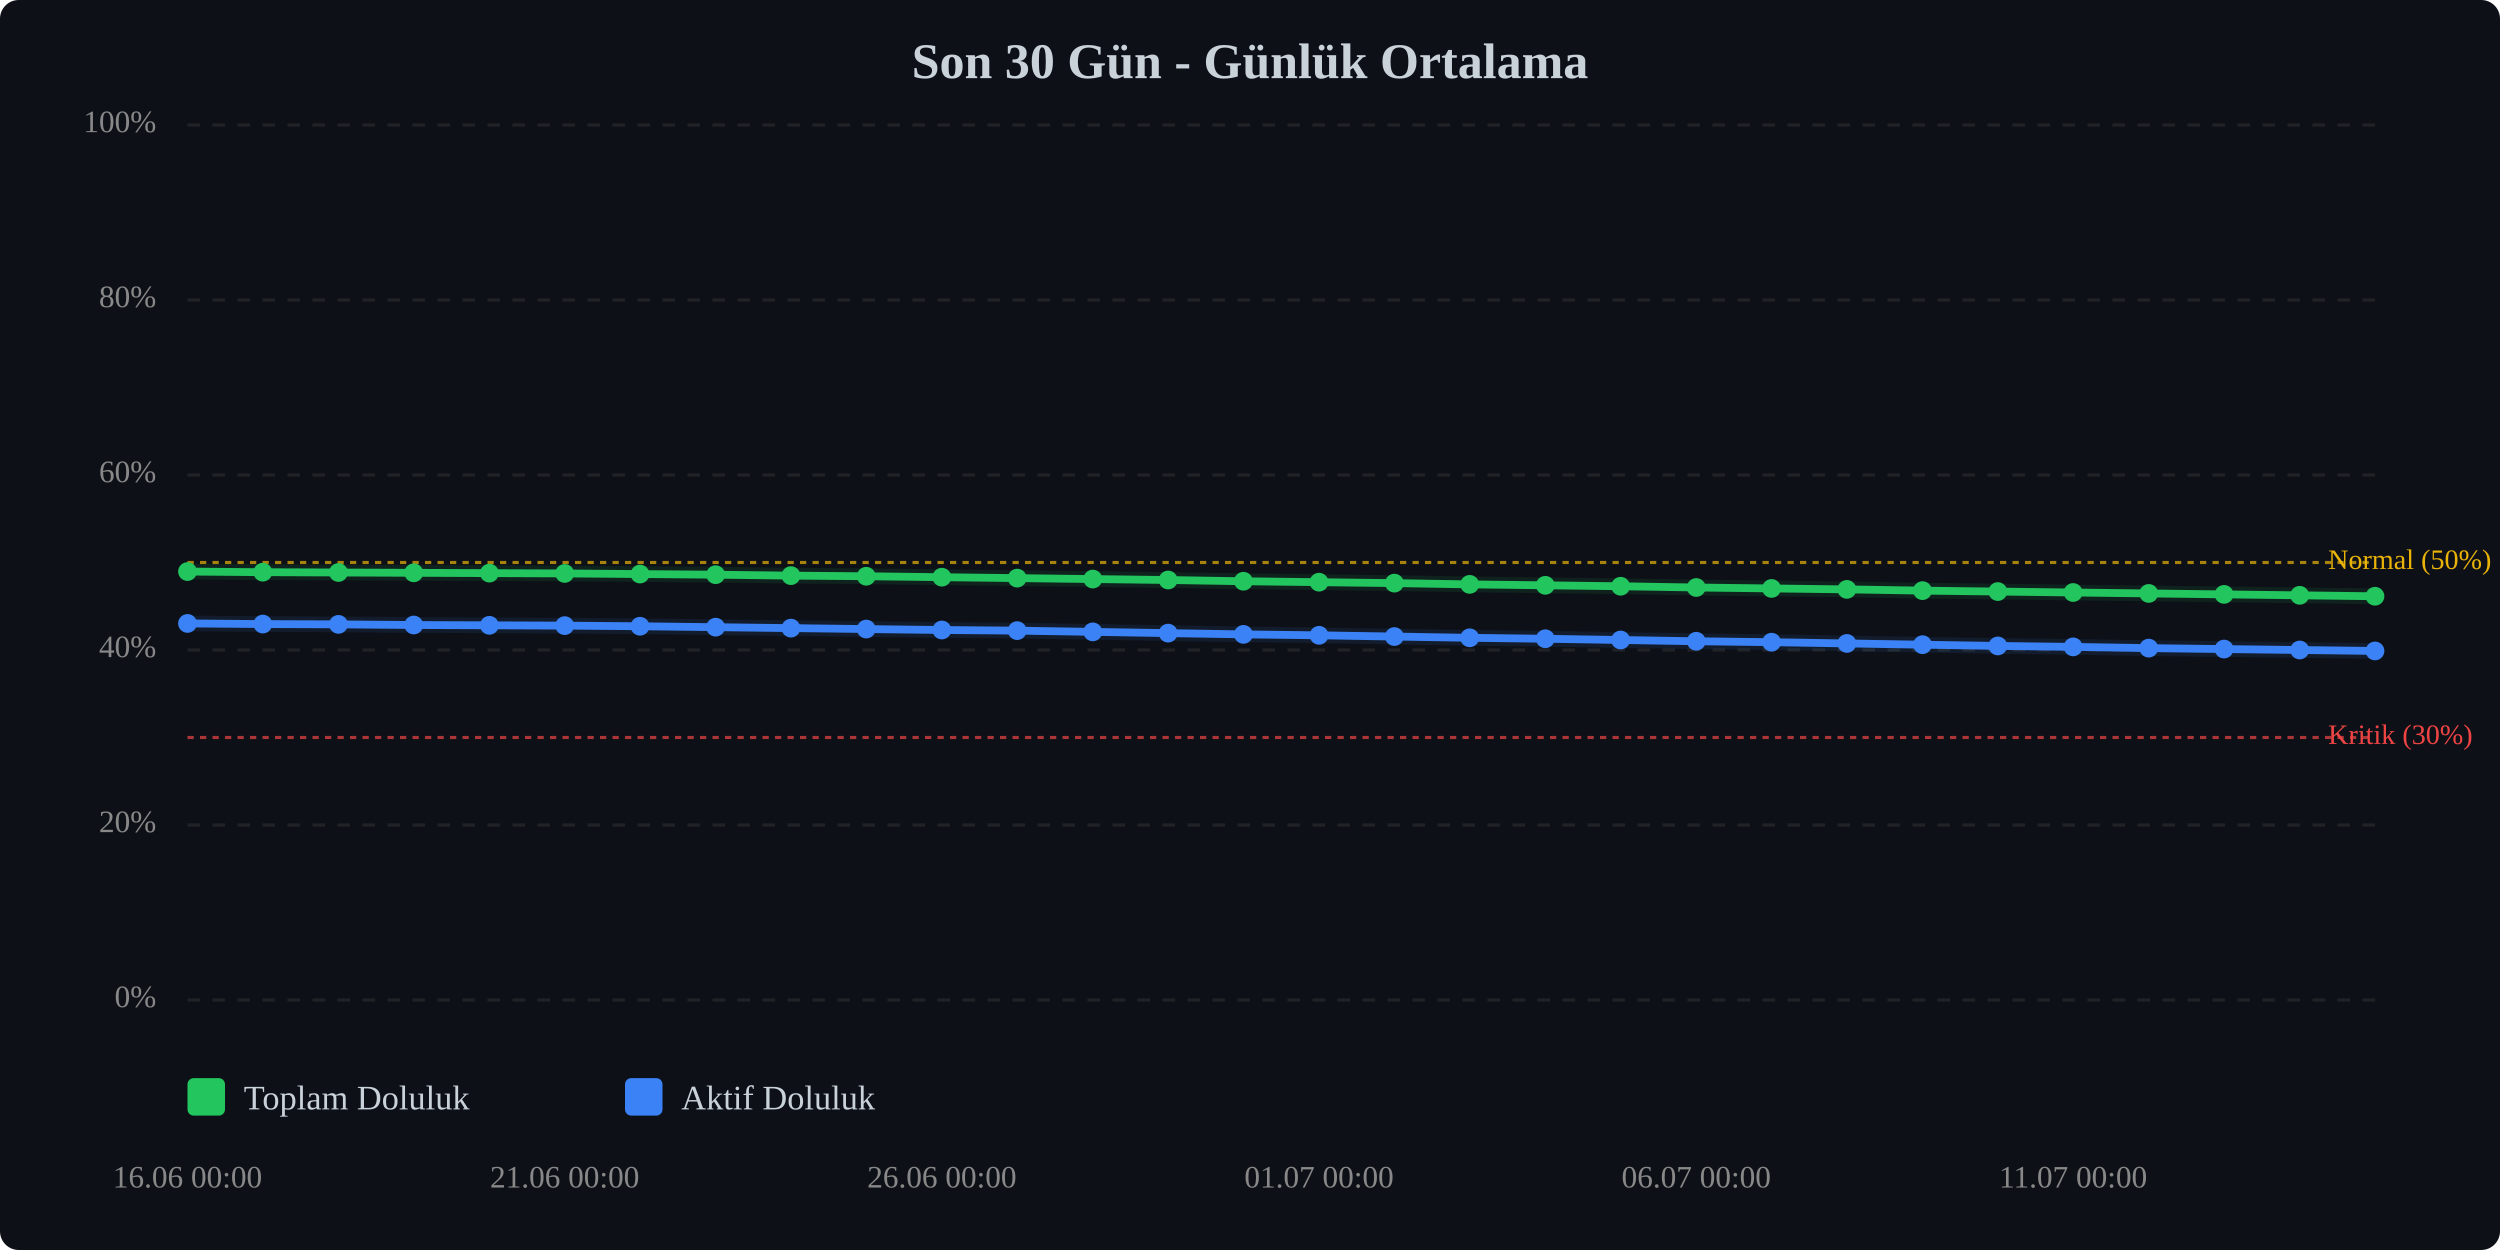
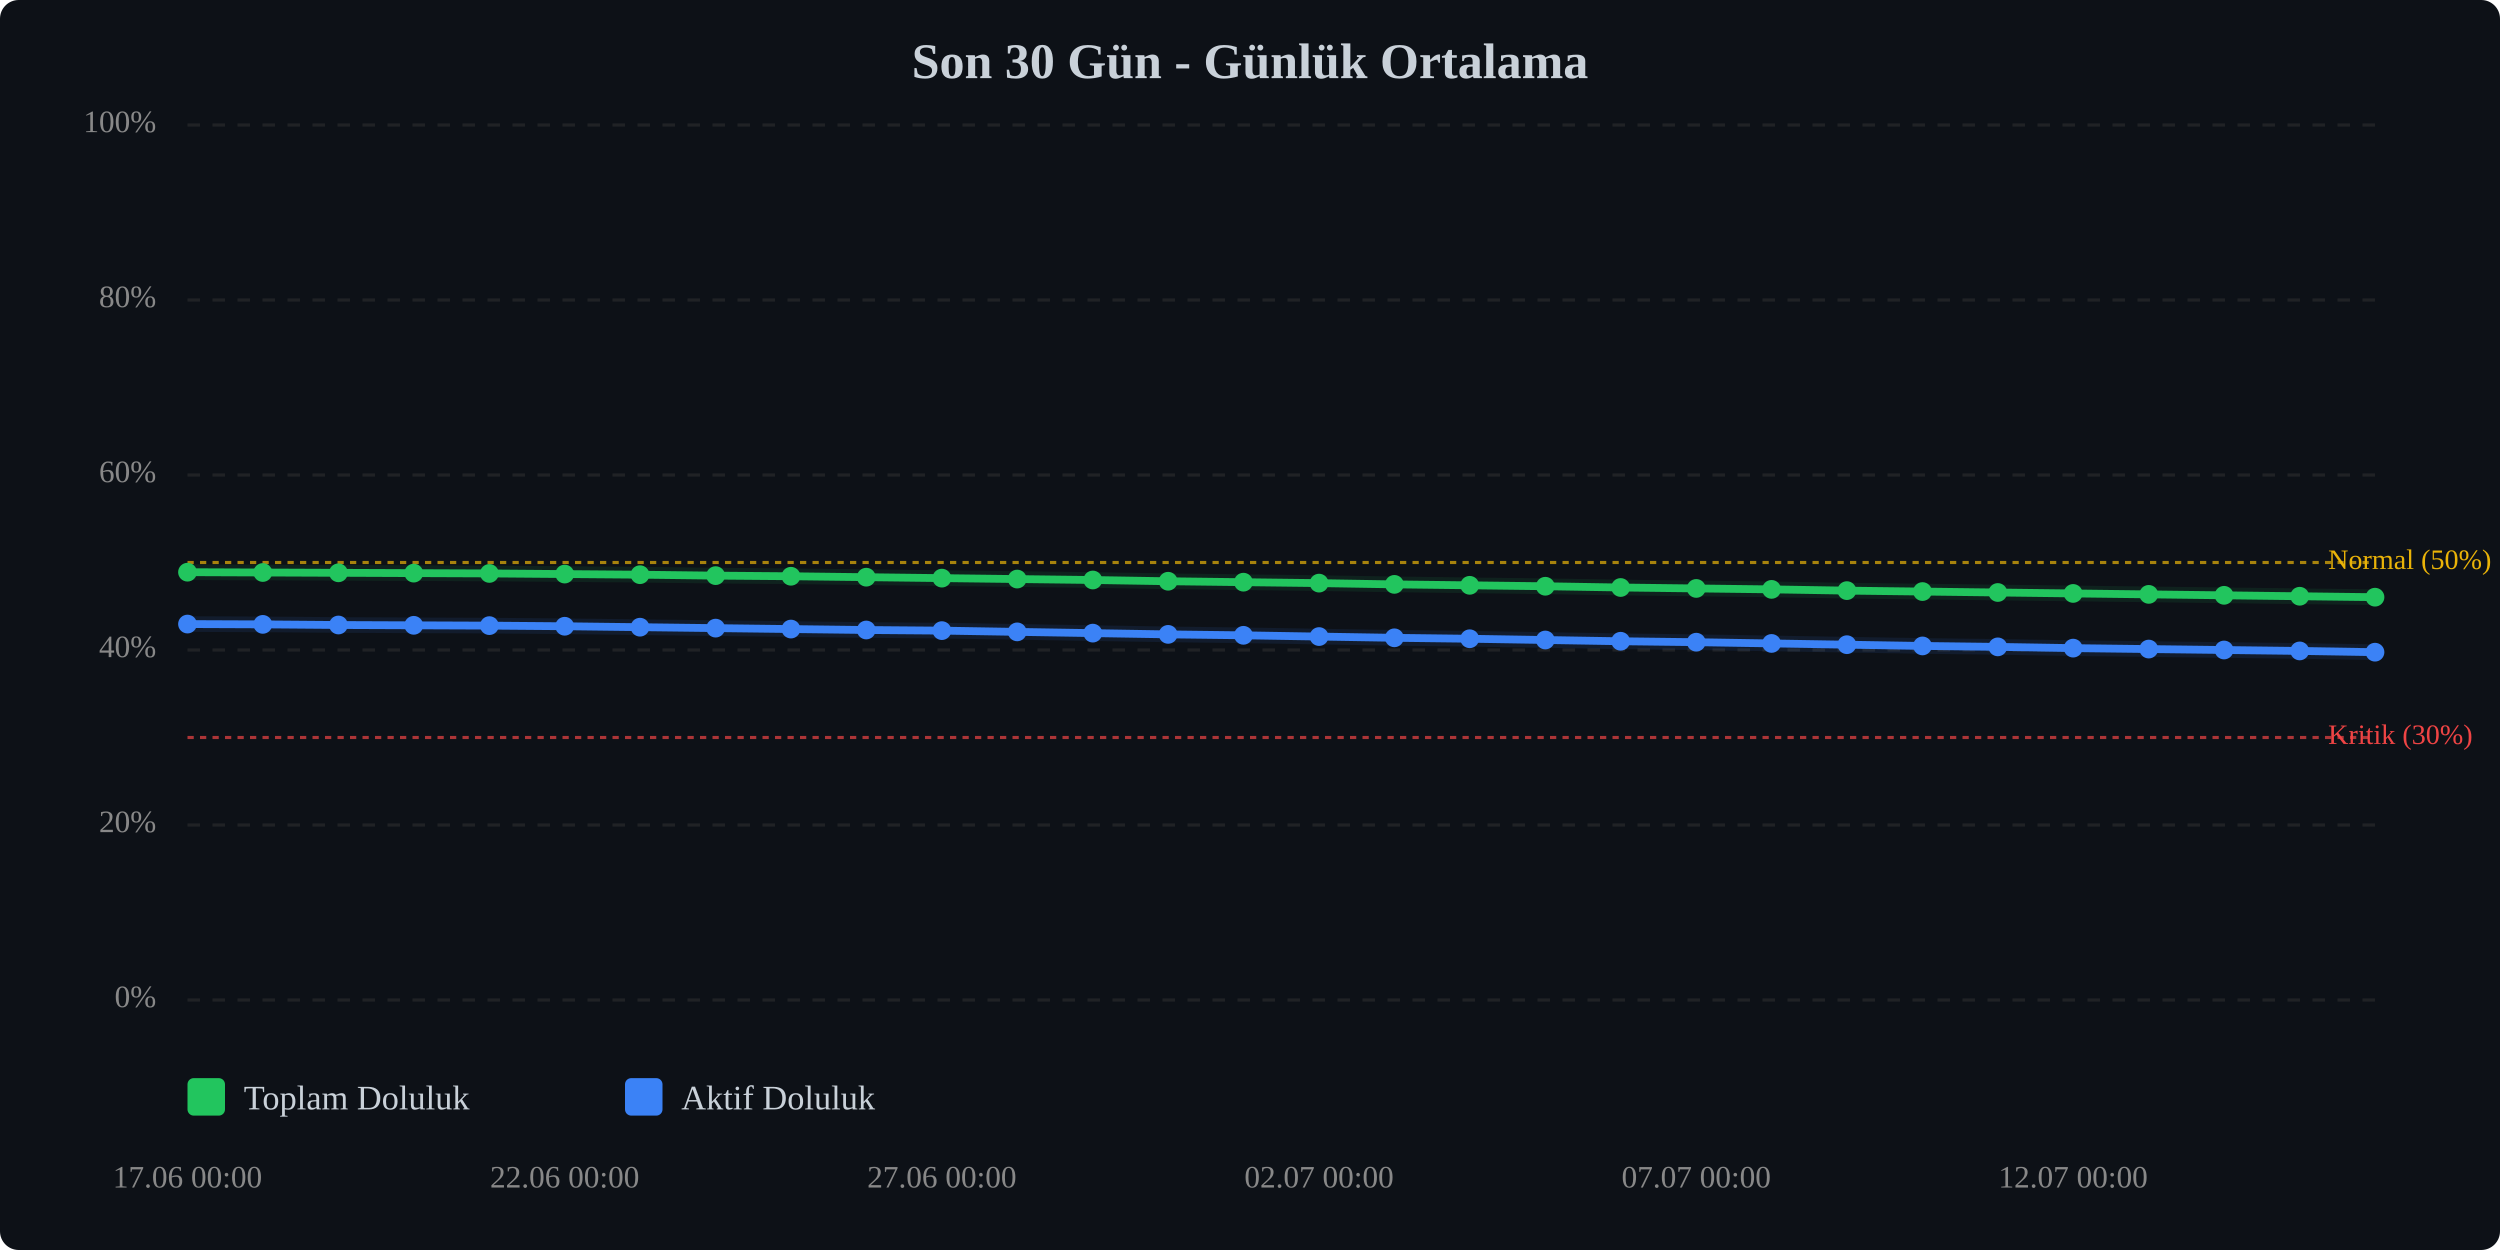
<svg xmlns="http://www.w3.org/2000/svg" viewBox="0 0 800 400" width="100%" style="max-width:800px;">
  <rect width="800" height="400" fill="#0d1117" rx="6" />
  <text x="400.0" y="25" text-anchor="middle" font-size="16" font-weight="bold" fill="#c9d1d9">Son 30 Gün - Günlük Ortalama</text>
  <line x1="60" y1="320.0" x2="760" y2="320.0" stroke="#333" stroke-width="1" stroke-dasharray="4,4" opacity="0.5" />
  <text x="50" y="320.0" text-anchor="end" dominant-baseline="middle" font-size="10" fill="#888">0%</text>
  <line x1="60" y1="264.0" x2="760" y2="264.0" stroke="#333" stroke-width="1" stroke-dasharray="4,4" opacity="0.5" />
  <text x="50" y="264.0" text-anchor="end" dominant-baseline="middle" font-size="10" fill="#888">20%</text>
  <line x1="60" y1="208.0" x2="760" y2="208.0" stroke="#333" stroke-width="1" stroke-dasharray="4,4" opacity="0.5" />
  <text x="50" y="208.0" text-anchor="end" dominant-baseline="middle" font-size="10" fill="#888">40%</text>
  <line x1="60" y1="152.0" x2="760" y2="152.0" stroke="#333" stroke-width="1" stroke-dasharray="4,4" opacity="0.5" />
  <text x="50" y="152.0" text-anchor="end" dominant-baseline="middle" font-size="10" fill="#888">60%</text>
  <line x1="60" y1="96.0" x2="760" y2="96.0" stroke="#333" stroke-width="1" stroke-dasharray="4,4" opacity="0.5" />
  <text x="50" y="96.0" text-anchor="end" dominant-baseline="middle" font-size="10" fill="#888">80%</text>
  <line x1="60" y1="40.0" x2="760" y2="40.0" stroke="#333" stroke-width="1" stroke-dasharray="4,4" opacity="0.5" />
  <text x="50" y="40.0" text-anchor="end" dominant-baseline="middle" font-size="10" fill="#888">100%</text>
  <line x1="60" y1="236.0" x2="760" y2="236.0" stroke="#ef4444" stroke-width="1" stroke-dasharray="2,2" opacity="0.7" />
  <text x="745" y="236.0" dominant-baseline="middle" font-size="9" fill="#ef4444">Kritik (30%)</text>
  <line x1="60" y1="180.0" x2="760" y2="180.0" stroke="#eab308" stroke-width="1" stroke-dasharray="2,2" opacity="0.7" />
  <text x="745" y="180.0" dominant-baseline="middle" font-size="9" fill="#eab308">Normal (50%)</text>
-   <polyline points="60.0,182.9 84.1,183.1 108.3,183.2 132.4,183.3 156.6,183.4 180.7,183.5 204.8,183.7 229.0,183.9 253.1,184.2 277.2,184.4 301.4,184.7 325.5,185.0 349.7,185.3 373.8,185.6 397.9,186.0 422.1,186.3 446.2,186.6 470.3,187.0 494.5,187.3 518.6,187.6 542.8,188.0 566.9,188.3 591.0,188.6 615.2,189.0 639.3,189.3 663.4,189.6 687.6,189.9 711.7,190.2 735.9,190.5 760.0,190.8" fill="none" stroke="#22c55e" stroke-width="2.5" stroke-linecap="round" stroke-linejoin="round" />
-   <polyline points="60.0,182.9 84.1,183.1 108.3,183.2 132.4,183.3 156.6,183.4 180.7,183.5 204.8,183.7 229.0,183.9 253.1,184.2 277.2,184.4 301.4,184.7 325.5,185.0 349.7,185.3 373.8,185.6 397.9,186.0 422.1,186.3 446.2,186.6 470.3,187.0 494.5,187.3 518.6,187.6 542.8,188.0 566.9,188.3 591.0,188.6 615.2,189.0 639.3,189.3 663.4,189.6 687.6,189.9 711.7,190.2 735.9,190.5 760.0,190.8" fill="none" stroke="#22c55e" stroke-width="5" opacity="0.1" stroke-linecap="round" stroke-linejoin="round" />
-   <polyline points="60.0,199.5 84.1,199.7 108.3,199.8 132.4,200.0 156.6,200.1 180.7,200.2 204.8,200.4 229.0,200.7 253.1,201.0 277.2,201.3 301.4,201.6 325.5,201.8 349.7,202.2 373.8,202.6 397.9,203.0 422.1,203.3 446.2,203.7 470.3,204.1 494.5,204.4 518.6,204.8 542.8,205.2 566.9,205.5 591.0,205.9 615.2,206.3 639.3,206.7 663.4,207.0 687.6,207.4 711.7,207.7 735.9,208.0 760.0,208.3" fill="none" stroke="#3b82f6" stroke-width="2.5" stroke-linecap="round" stroke-linejoin="round" />
-   <polyline points="60.0,199.5 84.1,199.7 108.3,199.8 132.4,200.0 156.6,200.1 180.7,200.2 204.8,200.4 229.0,200.7 253.1,201.0 277.2,201.3 301.4,201.6 325.5,201.8 349.7,202.2 373.8,202.6 397.9,203.0 422.1,203.3 446.2,203.7 470.3,204.1 494.5,204.4 518.6,204.8 542.8,205.2 566.9,205.5 591.0,205.9 615.2,206.3 639.3,206.7 663.4,207.0 687.6,207.4 711.7,207.7 735.9,208.0 760.0,208.3" fill="none" stroke="#3b82f6" stroke-width="5" opacity="0.1" stroke-linecap="round" stroke-linejoin="round" />
-   <circle cx="60.0" cy="182.9" r="3" fill="#22c55e" />
-   <circle cx="84.1" cy="183.1" r="3" fill="#22c55e" />
-   <circle cx="108.3" cy="183.2" r="3" fill="#22c55e" />
-   <circle cx="132.4" cy="183.3" r="3" fill="#22c55e" />
-   <circle cx="156.6" cy="183.4" r="3" fill="#22c55e" />
-   <circle cx="180.7" cy="183.5" r="3" fill="#22c55e" />
-   <circle cx="204.8" cy="183.7" r="3" fill="#22c55e" />
-   <circle cx="229.0" cy="183.9" r="3" fill="#22c55e" />
-   <circle cx="253.1" cy="184.2" r="3" fill="#22c55e" />
-   <circle cx="277.2" cy="184.4" r="3" fill="#22c55e" />
-   <circle cx="301.4" cy="184.7" r="3" fill="#22c55e" />
-   <circle cx="325.5" cy="185.0" r="3" fill="#22c55e" />
-   <circle cx="349.7" cy="185.3" r="3" fill="#22c55e" />
-   <circle cx="373.8" cy="185.6" r="3" fill="#22c55e" />
-   <circle cx="397.9" cy="186.0" r="3" fill="#22c55e" />
-   <circle cx="422.1" cy="186.3" r="3" fill="#22c55e" />
-   <circle cx="446.2" cy="186.6" r="3" fill="#22c55e" />
-   <circle cx="470.3" cy="187.0" r="3" fill="#22c55e" />
-   <circle cx="494.5" cy="187.3" r="3" fill="#22c55e" />
-   <circle cx="518.6" cy="187.6" r="3" fill="#22c55e" />
-   <circle cx="542.8" cy="188.0" r="3" fill="#22c55e" />
-   <circle cx="566.9" cy="188.3" r="3" fill="#22c55e" />
-   <circle cx="591.0" cy="188.6" r="3" fill="#22c55e" />
-   <circle cx="615.2" cy="189.0" r="3" fill="#22c55e" />
-   <circle cx="639.3" cy="189.3" r="3" fill="#22c55e" />
-   <circle cx="663.4" cy="189.6" r="3" fill="#22c55e" />
-   <circle cx="687.6" cy="189.9" r="3" fill="#22c55e" />
-   <circle cx="711.7" cy="190.2" r="3" fill="#22c55e" />
-   <circle cx="735.9" cy="190.5" r="3" fill="#22c55e" />
-   <circle cx="760.0" cy="190.8" r="3" fill="#22c55e" />
-   <circle cx="60.0" cy="199.5" r="3" fill="#3b82f6" />
-   <circle cx="84.1" cy="199.7" r="3" fill="#3b82f6" />
-   <circle cx="108.3" cy="199.8" r="3" fill="#3b82f6" />
-   <circle cx="132.4" cy="200.0" r="3" fill="#3b82f6" />
-   <circle cx="156.6" cy="200.1" r="3" fill="#3b82f6" />
-   <circle cx="180.7" cy="200.2" r="3" fill="#3b82f6" />
-   <circle cx="204.8" cy="200.4" r="3" fill="#3b82f6" />
-   <circle cx="229.0" cy="200.7" r="3" fill="#3b82f6" />
-   <circle cx="253.1" cy="201.0" r="3" fill="#3b82f6" />
-   <circle cx="277.2" cy="201.3" r="3" fill="#3b82f6" />
-   <circle cx="301.4" cy="201.6" r="3" fill="#3b82f6" />
-   <circle cx="325.5" cy="201.8" r="3" fill="#3b82f6" />
-   <circle cx="349.7" cy="202.2" r="3" fill="#3b82f6" />
-   <circle cx="373.8" cy="202.6" r="3" fill="#3b82f6" />
-   <circle cx="397.9" cy="203.0" r="3" fill="#3b82f6" />
-   <circle cx="422.1" cy="203.3" r="3" fill="#3b82f6" />
-   <circle cx="446.2" cy="203.7" r="3" fill="#3b82f6" />
-   <circle cx="470.3" cy="204.1" r="3" fill="#3b82f6" />
-   <circle cx="494.5" cy="204.4" r="3" fill="#3b82f6" />
-   <circle cx="518.6" cy="204.8" r="3" fill="#3b82f6" />
-   <circle cx="542.8" cy="205.2" r="3" fill="#3b82f6" />
-   <circle cx="566.9" cy="205.5" r="3" fill="#3b82f6" />
-   <circle cx="591.0" cy="205.9" r="3" fill="#3b82f6" />
-   <circle cx="615.2" cy="206.3" r="3" fill="#3b82f6" />
-   <circle cx="639.3" cy="206.7" r="3" fill="#3b82f6" />
-   <circle cx="663.4" cy="207.0" r="3" fill="#3b82f6" />
-   <circle cx="687.6" cy="207.4" r="3" fill="#3b82f6" />
-   <circle cx="711.7" cy="207.7" r="3" fill="#3b82f6" />
-   <circle cx="735.9" cy="208.0" r="3" fill="#3b82f6" />
-   <circle cx="760.0" cy="208.3" r="3" fill="#3b82f6" />
-   <text x="60.0" y="380" text-anchor="middle" font-size="10" fill="#888">16.06 00:00</text>
-   <text x="180.7" y="380" text-anchor="middle" font-size="10" fill="#888">21.06 00:00</text>
-   <text x="301.4" y="380" text-anchor="middle" font-size="10" fill="#888">26.06 00:00</text>
-   <text x="422.1" y="380" text-anchor="middle" font-size="10" fill="#888">01.07 00:00</text>
-   <text x="542.8" y="380" text-anchor="middle" font-size="10" fill="#888">06.07 00:00</text>
-   <text x="663.4" y="380" text-anchor="middle" font-size="10" fill="#888">11.07 00:00</text>
+   <polyline points="60.0,183.1 84.1,183.2 108.3,183.3 132.4,183.4 156.6,183.5 180.7,183.7 204.8,183.9 229.0,184.2 253.1,184.4 277.2,184.7 301.4,185.0 325.5,185.3 349.7,185.6 373.8,186.0 397.9,186.3 422.1,186.6 446.2,187.0 470.3,187.3 494.5,187.6 518.6,188.0 542.8,188.3 566.9,188.6 591.0,189.0 615.2,189.3 639.3,189.6 663.4,189.9 687.6,190.2 711.7,190.5 735.9,190.8 760.0,191.1" fill="none" stroke="#22c55e" stroke-width="2.5" stroke-linecap="round" stroke-linejoin="round" />
+   <polyline points="60.0,183.1 84.1,183.2 108.3,183.3 132.4,183.4 156.6,183.5 180.7,183.7 204.8,183.9 229.0,184.2 253.1,184.4 277.2,184.7 301.4,185.0 325.5,185.3 349.7,185.6 373.8,186.0 397.9,186.3 422.1,186.6 446.2,187.0 470.3,187.3 494.5,187.6 518.6,188.0 542.8,188.3 566.9,188.6 591.0,189.0 615.2,189.3 639.3,189.6 663.4,189.9 687.6,190.2 711.7,190.5 735.9,190.8 760.0,191.1" fill="none" stroke="#22c55e" stroke-width="5" opacity="0.1" stroke-linecap="round" stroke-linejoin="round" />
+   <polyline points="60.0,199.7 84.1,199.8 108.3,200.0 132.4,200.1 156.6,200.2 180.7,200.4 204.8,200.7 229.0,201.0 253.1,201.3 277.2,201.6 301.4,201.8 325.5,202.2 349.7,202.6 373.8,203.0 397.9,203.3 422.1,203.7 446.2,204.1 470.3,204.4 494.5,204.8 518.6,205.2 542.8,205.5 566.9,205.9 591.0,206.3 615.2,206.7 639.3,207.0 663.4,207.4 687.6,207.7 711.7,208.0 735.9,208.3 760.0,208.7" fill="none" stroke="#3b82f6" stroke-width="2.5" stroke-linecap="round" stroke-linejoin="round" />
+   <polyline points="60.0,199.7 84.1,199.8 108.3,200.0 132.4,200.1 156.6,200.2 180.7,200.4 204.8,200.7 229.0,201.0 253.1,201.3 277.2,201.6 301.4,201.8 325.5,202.2 349.7,202.6 373.8,203.0 397.9,203.3 422.1,203.7 446.2,204.1 470.3,204.4 494.5,204.8 518.6,205.2 542.8,205.5 566.9,205.9 591.0,206.3 615.2,206.7 639.3,207.0 663.4,207.4 687.6,207.7 711.7,208.0 735.9,208.3 760.0,208.7" fill="none" stroke="#3b82f6" stroke-width="5" opacity="0.1" stroke-linecap="round" stroke-linejoin="round" />
+   <circle cx="60.0" cy="183.1" r="3" fill="#22c55e" />
+   <circle cx="84.1" cy="183.2" r="3" fill="#22c55e" />
+   <circle cx="108.3" cy="183.3" r="3" fill="#22c55e" />
+   <circle cx="132.4" cy="183.4" r="3" fill="#22c55e" />
+   <circle cx="156.6" cy="183.5" r="3" fill="#22c55e" />
+   <circle cx="180.7" cy="183.7" r="3" fill="#22c55e" />
+   <circle cx="204.8" cy="183.9" r="3" fill="#22c55e" />
+   <circle cx="229.0" cy="184.2" r="3" fill="#22c55e" />
+   <circle cx="253.1" cy="184.4" r="3" fill="#22c55e" />
+   <circle cx="277.2" cy="184.7" r="3" fill="#22c55e" />
+   <circle cx="301.4" cy="185.0" r="3" fill="#22c55e" />
+   <circle cx="325.5" cy="185.3" r="3" fill="#22c55e" />
+   <circle cx="349.7" cy="185.6" r="3" fill="#22c55e" />
+   <circle cx="373.8" cy="186.0" r="3" fill="#22c55e" />
+   <circle cx="397.9" cy="186.3" r="3" fill="#22c55e" />
+   <circle cx="422.1" cy="186.6" r="3" fill="#22c55e" />
+   <circle cx="446.2" cy="187.0" r="3" fill="#22c55e" />
+   <circle cx="470.3" cy="187.3" r="3" fill="#22c55e" />
+   <circle cx="494.5" cy="187.6" r="3" fill="#22c55e" />
+   <circle cx="518.6" cy="188.0" r="3" fill="#22c55e" />
+   <circle cx="542.8" cy="188.3" r="3" fill="#22c55e" />
+   <circle cx="566.9" cy="188.6" r="3" fill="#22c55e" />
+   <circle cx="591.0" cy="189.0" r="3" fill="#22c55e" />
+   <circle cx="615.2" cy="189.3" r="3" fill="#22c55e" />
+   <circle cx="639.3" cy="189.6" r="3" fill="#22c55e" />
+   <circle cx="663.4" cy="189.9" r="3" fill="#22c55e" />
+   <circle cx="687.6" cy="190.2" r="3" fill="#22c55e" />
+   <circle cx="711.7" cy="190.5" r="3" fill="#22c55e" />
+   <circle cx="735.9" cy="190.8" r="3" fill="#22c55e" />
+   <circle cx="760.0" cy="191.1" r="3" fill="#22c55e" />
+   <circle cx="60.0" cy="199.7" r="3" fill="#3b82f6" />
+   <circle cx="84.1" cy="199.8" r="3" fill="#3b82f6" />
+   <circle cx="108.3" cy="200.0" r="3" fill="#3b82f6" />
+   <circle cx="132.4" cy="200.1" r="3" fill="#3b82f6" />
+   <circle cx="156.6" cy="200.2" r="3" fill="#3b82f6" />
+   <circle cx="180.7" cy="200.4" r="3" fill="#3b82f6" />
+   <circle cx="204.8" cy="200.7" r="3" fill="#3b82f6" />
+   <circle cx="229.0" cy="201.0" r="3" fill="#3b82f6" />
+   <circle cx="253.1" cy="201.3" r="3" fill="#3b82f6" />
+   <circle cx="277.2" cy="201.6" r="3" fill="#3b82f6" />
+   <circle cx="301.4" cy="201.8" r="3" fill="#3b82f6" />
+   <circle cx="325.5" cy="202.2" r="3" fill="#3b82f6" />
+   <circle cx="349.7" cy="202.6" r="3" fill="#3b82f6" />
+   <circle cx="373.8" cy="203.0" r="3" fill="#3b82f6" />
+   <circle cx="397.9" cy="203.3" r="3" fill="#3b82f6" />
+   <circle cx="422.1" cy="203.7" r="3" fill="#3b82f6" />
+   <circle cx="446.2" cy="204.1" r="3" fill="#3b82f6" />
+   <circle cx="470.3" cy="204.4" r="3" fill="#3b82f6" />
+   <circle cx="494.5" cy="204.8" r="3" fill="#3b82f6" />
+   <circle cx="518.6" cy="205.2" r="3" fill="#3b82f6" />
+   <circle cx="542.8" cy="205.5" r="3" fill="#3b82f6" />
+   <circle cx="566.9" cy="205.9" r="3" fill="#3b82f6" />
+   <circle cx="591.0" cy="206.3" r="3" fill="#3b82f6" />
+   <circle cx="615.2" cy="206.7" r="3" fill="#3b82f6" />
+   <circle cx="639.3" cy="207.0" r="3" fill="#3b82f6" />
+   <circle cx="663.4" cy="207.4" r="3" fill="#3b82f6" />
+   <circle cx="687.6" cy="207.7" r="3" fill="#3b82f6" />
+   <circle cx="711.7" cy="208.0" r="3" fill="#3b82f6" />
+   <circle cx="735.9" cy="208.3" r="3" fill="#3b82f6" />
+   <circle cx="760.0" cy="208.7" r="3" fill="#3b82f6" />
+   <text x="60.0" y="380" text-anchor="middle" font-size="10" fill="#888">17.06 00:00</text>
+   <text x="180.7" y="380" text-anchor="middle" font-size="10" fill="#888">22.06 00:00</text>
+   <text x="301.4" y="380" text-anchor="middle" font-size="10" fill="#888">27.06 00:00</text>
+   <text x="422.1" y="380" text-anchor="middle" font-size="10" fill="#888">02.07 00:00</text>
+   <text x="542.8" y="380" text-anchor="middle" font-size="10" fill="#888">07.07 00:00</text>
+   <text x="663.4" y="380" text-anchor="middle" font-size="10" fill="#888">12.07 00:00</text>
  <g transform="translate(60, 345)">
    <rect x="0" y="0" width="12" height="12" fill="#22c55e" rx="2" />
    <text x="18" y="10" font-size="11" fill="#c9d1d9">Toplam Doluluk</text>
    <rect x="140" y="0" width="12" height="12" fill="#3b82f6" rx="2" />
    <text x="158" y="10" font-size="11" fill="#c9d1d9">Aktif Doluluk</text>
  </g>
</svg>
